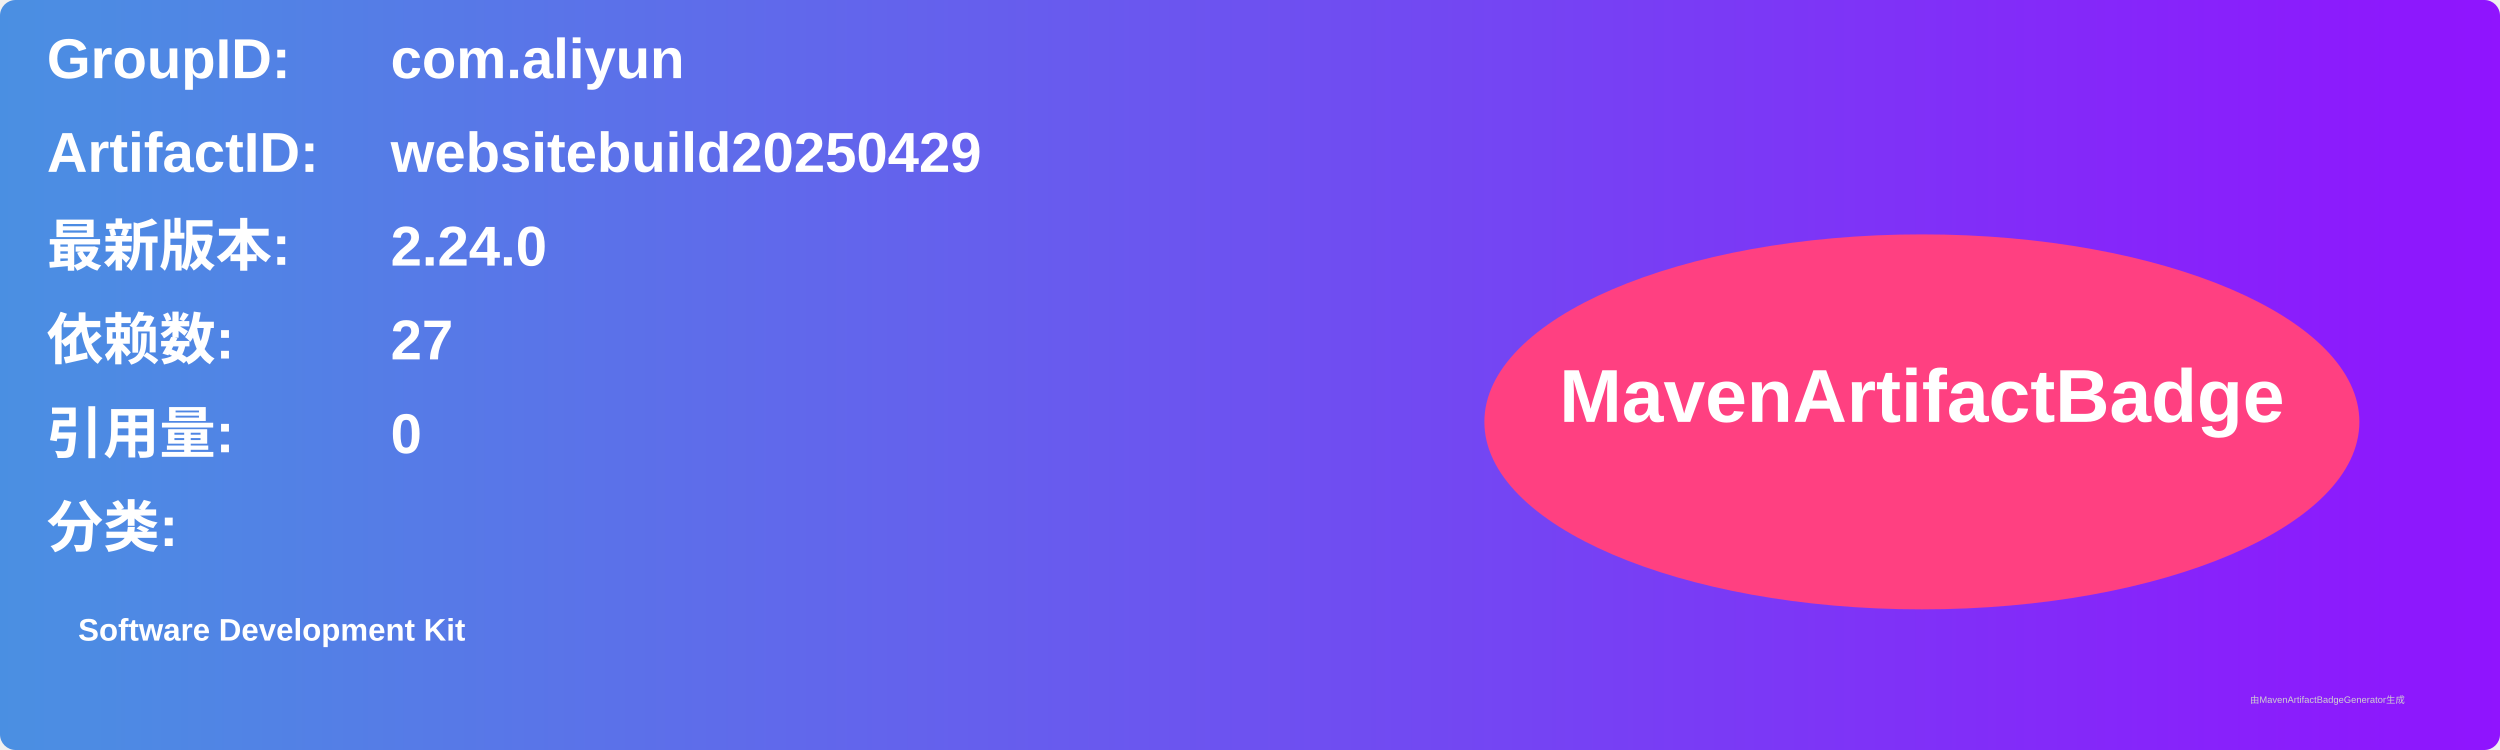
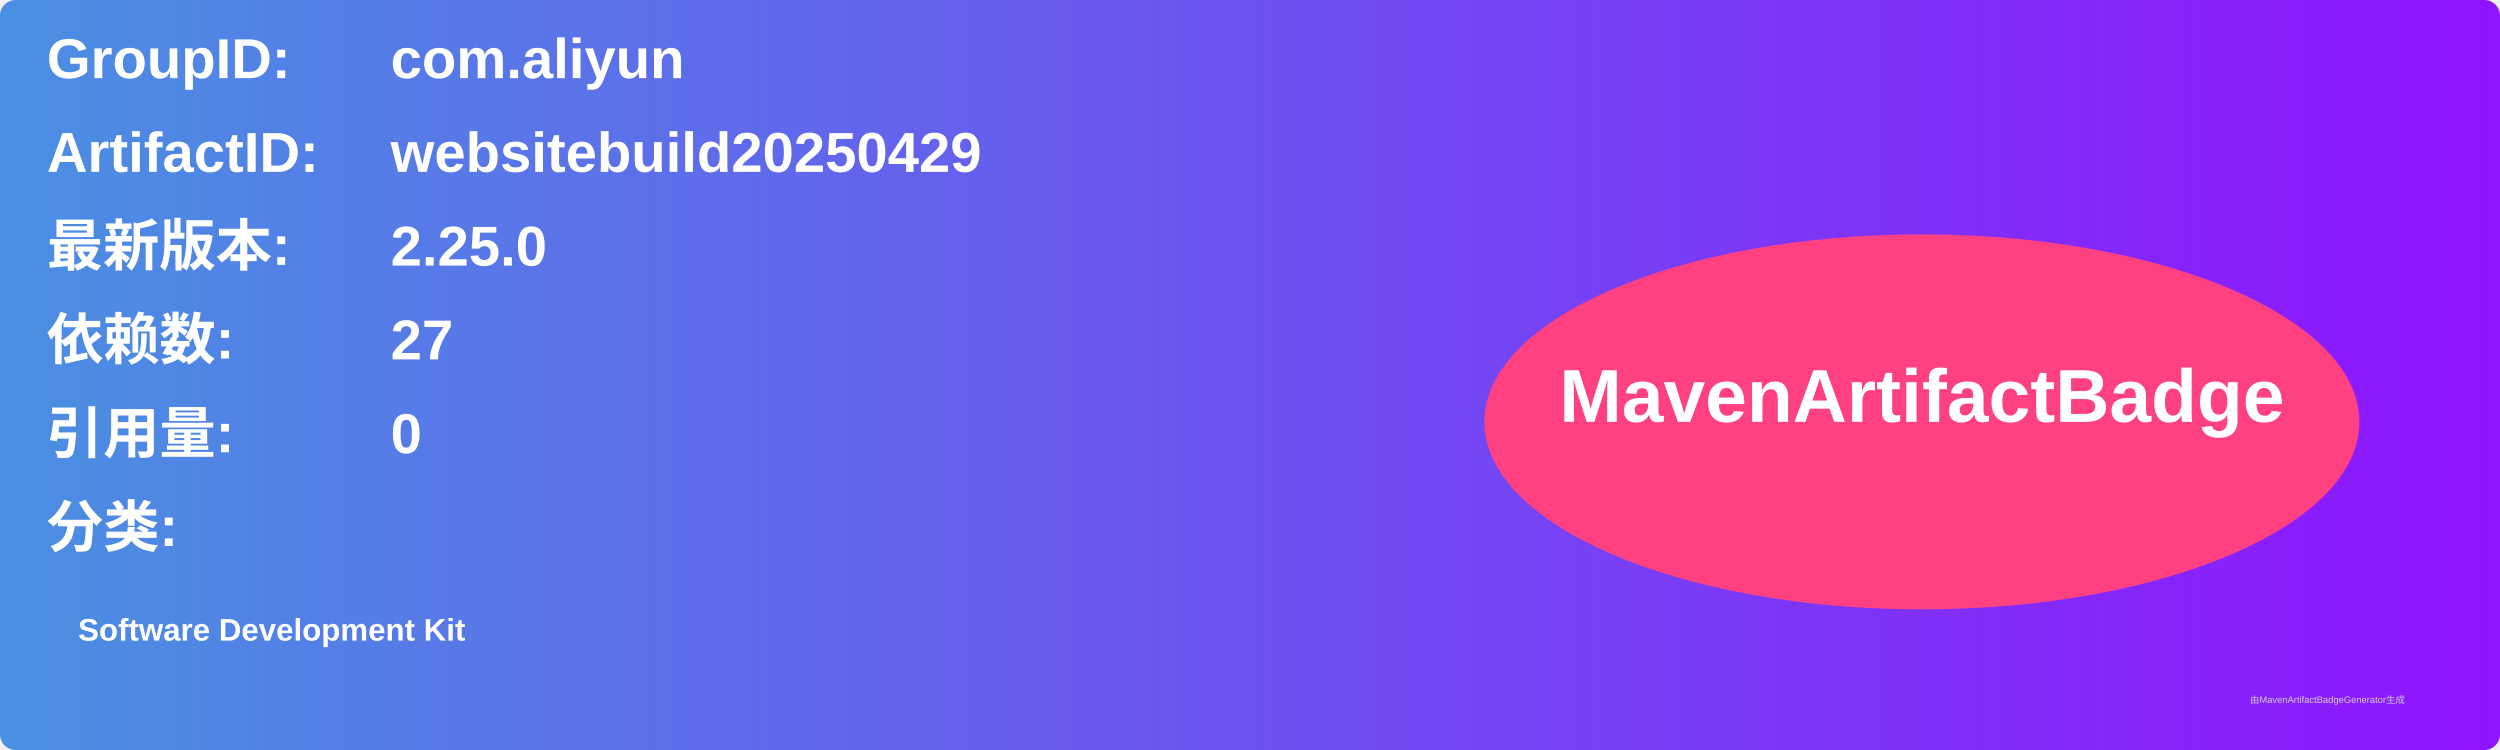
<svg xmlns="http://www.w3.org/2000/svg" width="800" height="240" viewBox="0 0 800 240">
  <linearGradient id="grad" x1="0%" y1="0%" x2="100%" y2="0%">
    <stop offset="0%" stop-color="#4a90e2" />
    <stop offset="100%" stop-color="#9013fe" />
  </linearGradient>
  <rect width="100%" height="100%" rx="5" ry="5" fill="url(#grad)" />
  <g transform="translate(15, 15)">
    <text x="0" y="10" font-family="Arial" font-size="18" fill="white" font-weight="bold" width="260">GroupID:</text>
    <text x="110" y="10" font-family="Arial" font-size="18" fill="white" font-weight="bold" width="460">com.aliyun</text>
    <text x="0" y="40" font-family="Arial" font-size="18" fill="white" font-weight="bold" width="260">ArtifactID:</text>
    <text x="110" y="40" font-family="Arial" font-size="18" fill="white" font-weight="bold" width="460">websitebuild20250429</text>
    <text x="0" y="70" font-family="Arial" font-size="18" fill="white" font-weight="bold">最新版本:</text>
    <text x="110" y="70" font-family="Arial" font-size="18" fill="white" font-weight="bold">
-       <tspan font-weight="bold">2.24.0</tspan>
+       <tspan font-weight="bold">2.25.0</tspan>
    </text>
    <text x="0" y="100" font-family="Arial" font-size="18" fill="white" font-weight="bold">依赖数: </text>
    <text x="110" y="100" font-family="Arial" font-size="18" fill="white">
      <tspan font-weight="bold">27</tspan>
    </text>
    <text x="0" y="130" font-family="Arial" font-size="18" fill="white" font-weight="bold">引用量: </text>
    <text x="110" y="130" font-family="Arial" font-size="18" fill="white">
      <tspan font-weight="bold">0</tspan>
    </text>
    <text x="0" y="160" font-family="Arial" font-size="18" fill="white" font-weight="bold">分类:</text>
    <text x="10" y="190" font-family="Arial" font-size="10" fill="white">
      <tspan font-weight="bold">Software Development Kit</tspan>
    </text>
    <ellipse cx="600" cy="120" rx="140" ry="60" fill="#ff4081" />
    <text x="600" y="120" text-anchor="middle" font-family="Arial" font-size="24" fill="white" font-weight="bold">MavenArtifactBadge</text>
  </g>
  <text x="720" y="225" font-family="Arial" font-size="3" fill="#d0d0d0">由MavenArtifactBadgeGenerator生成</text>
</svg>
